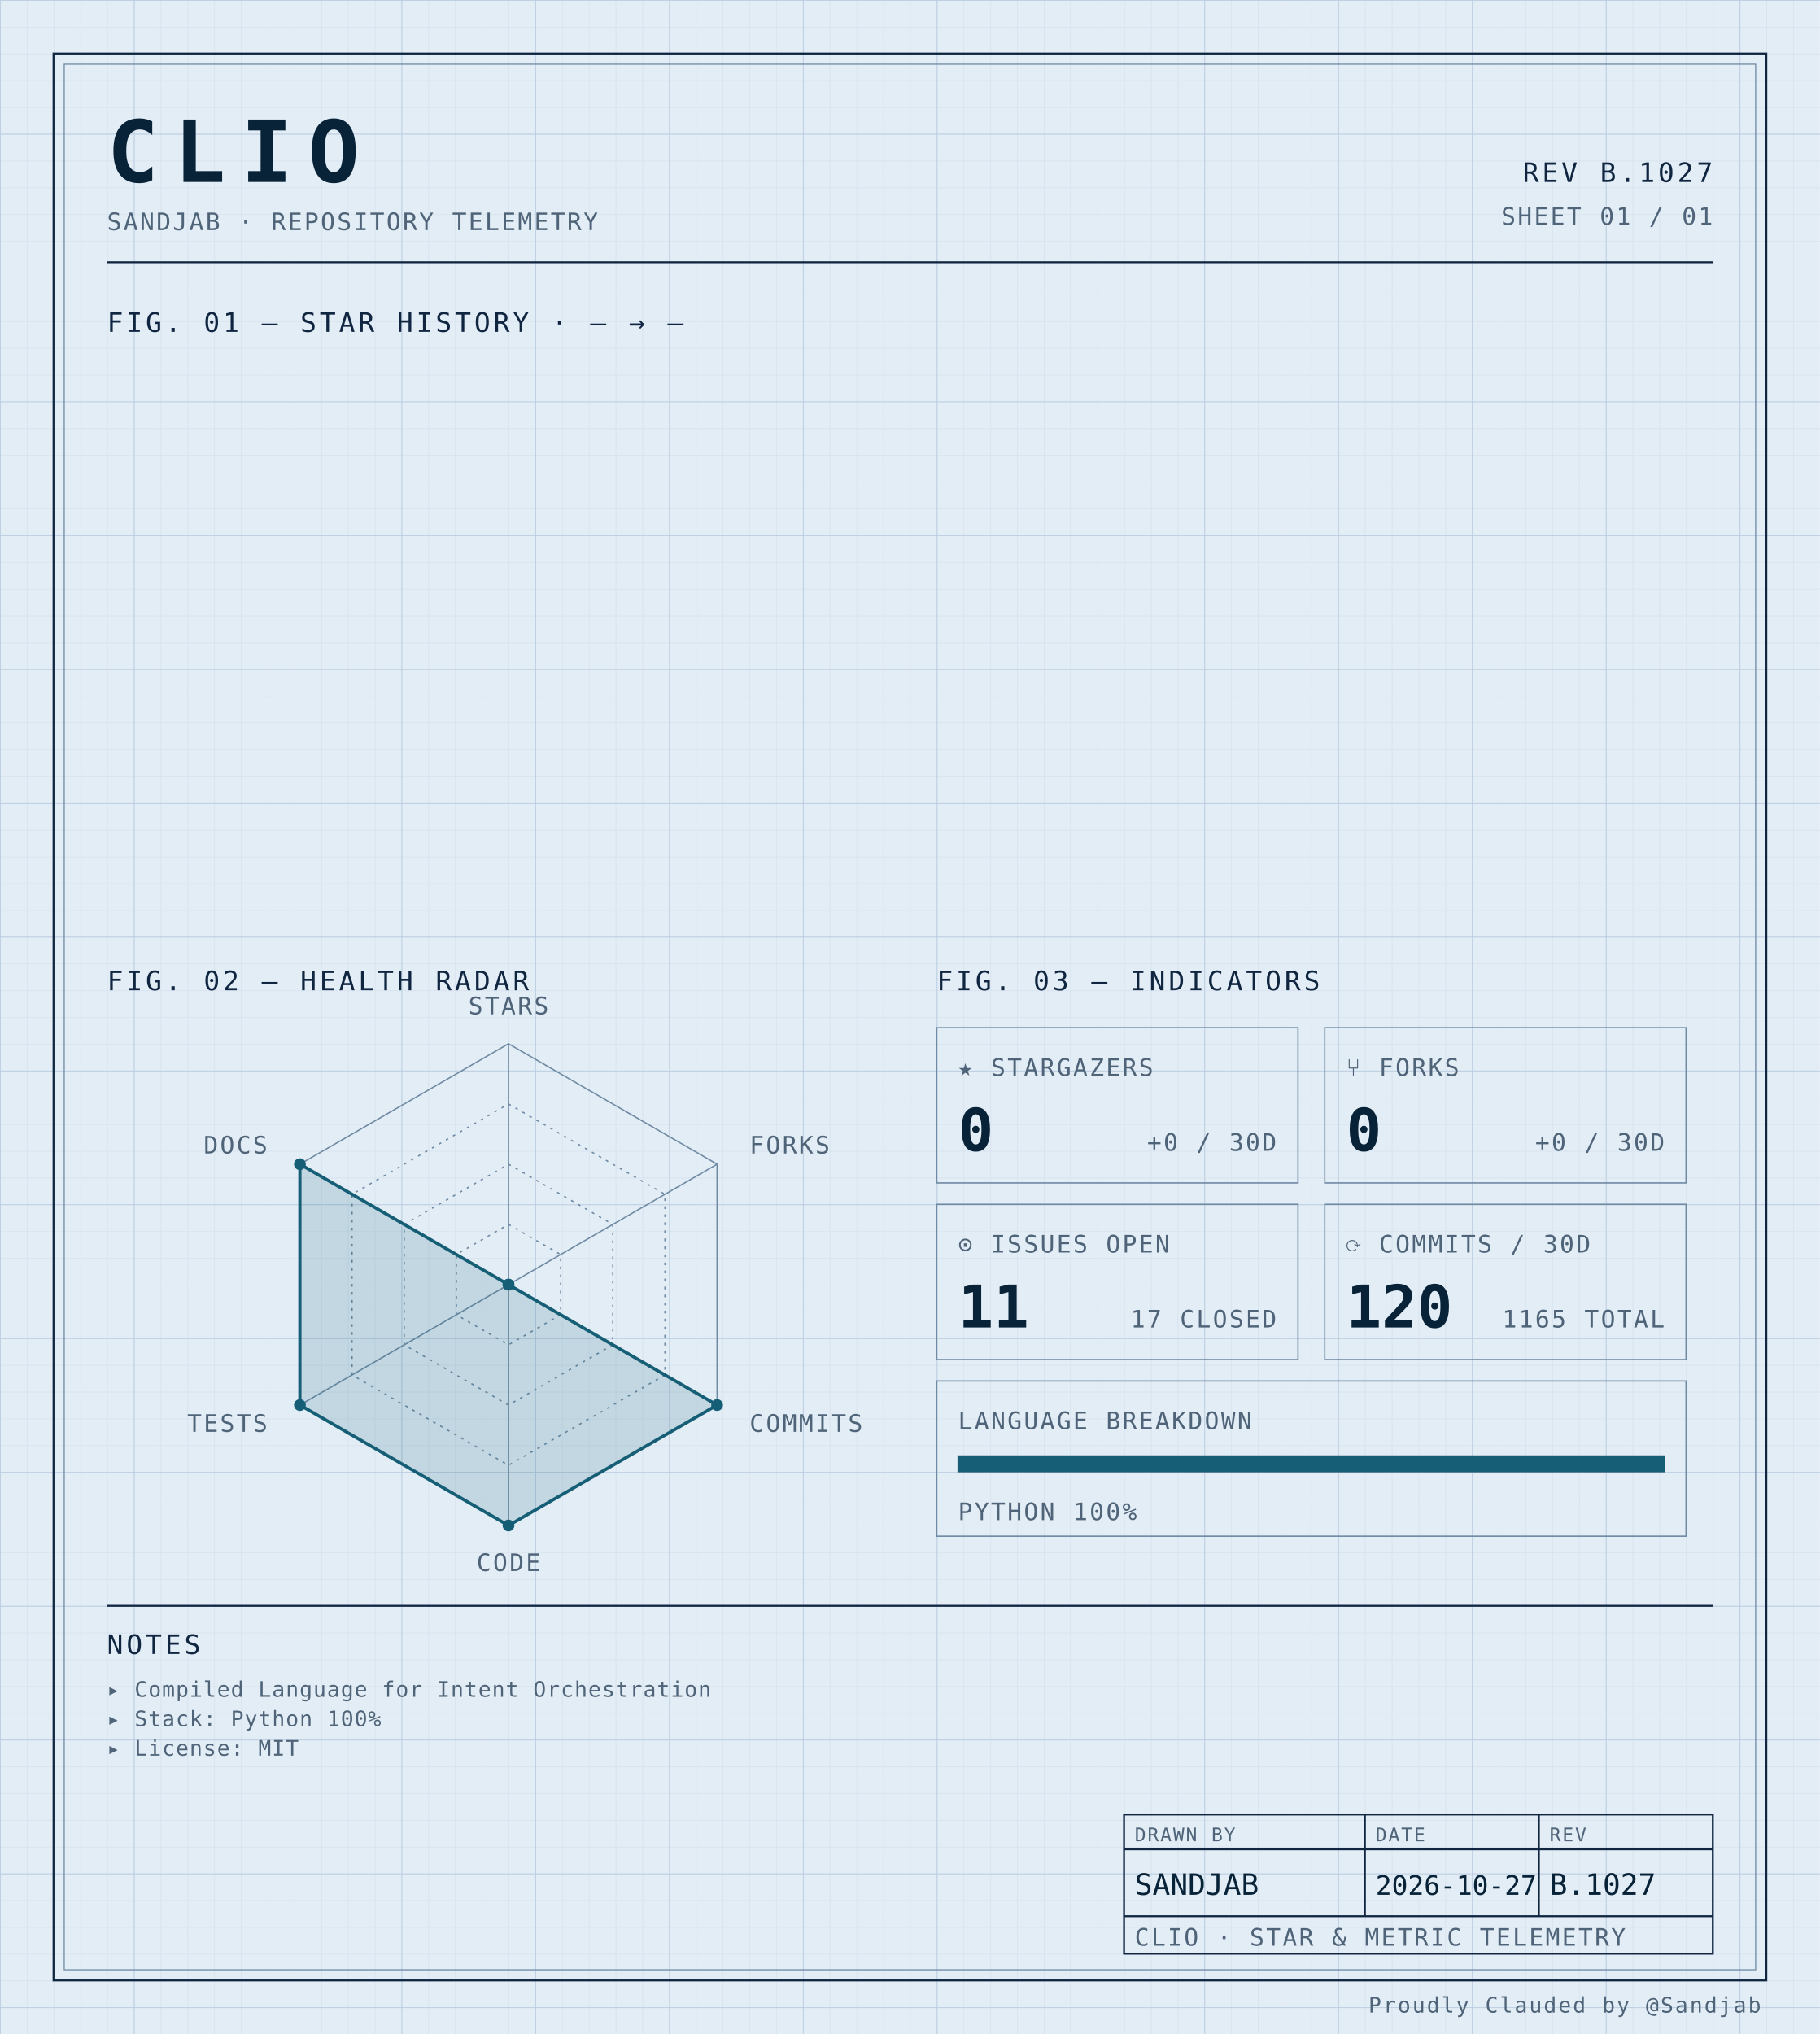
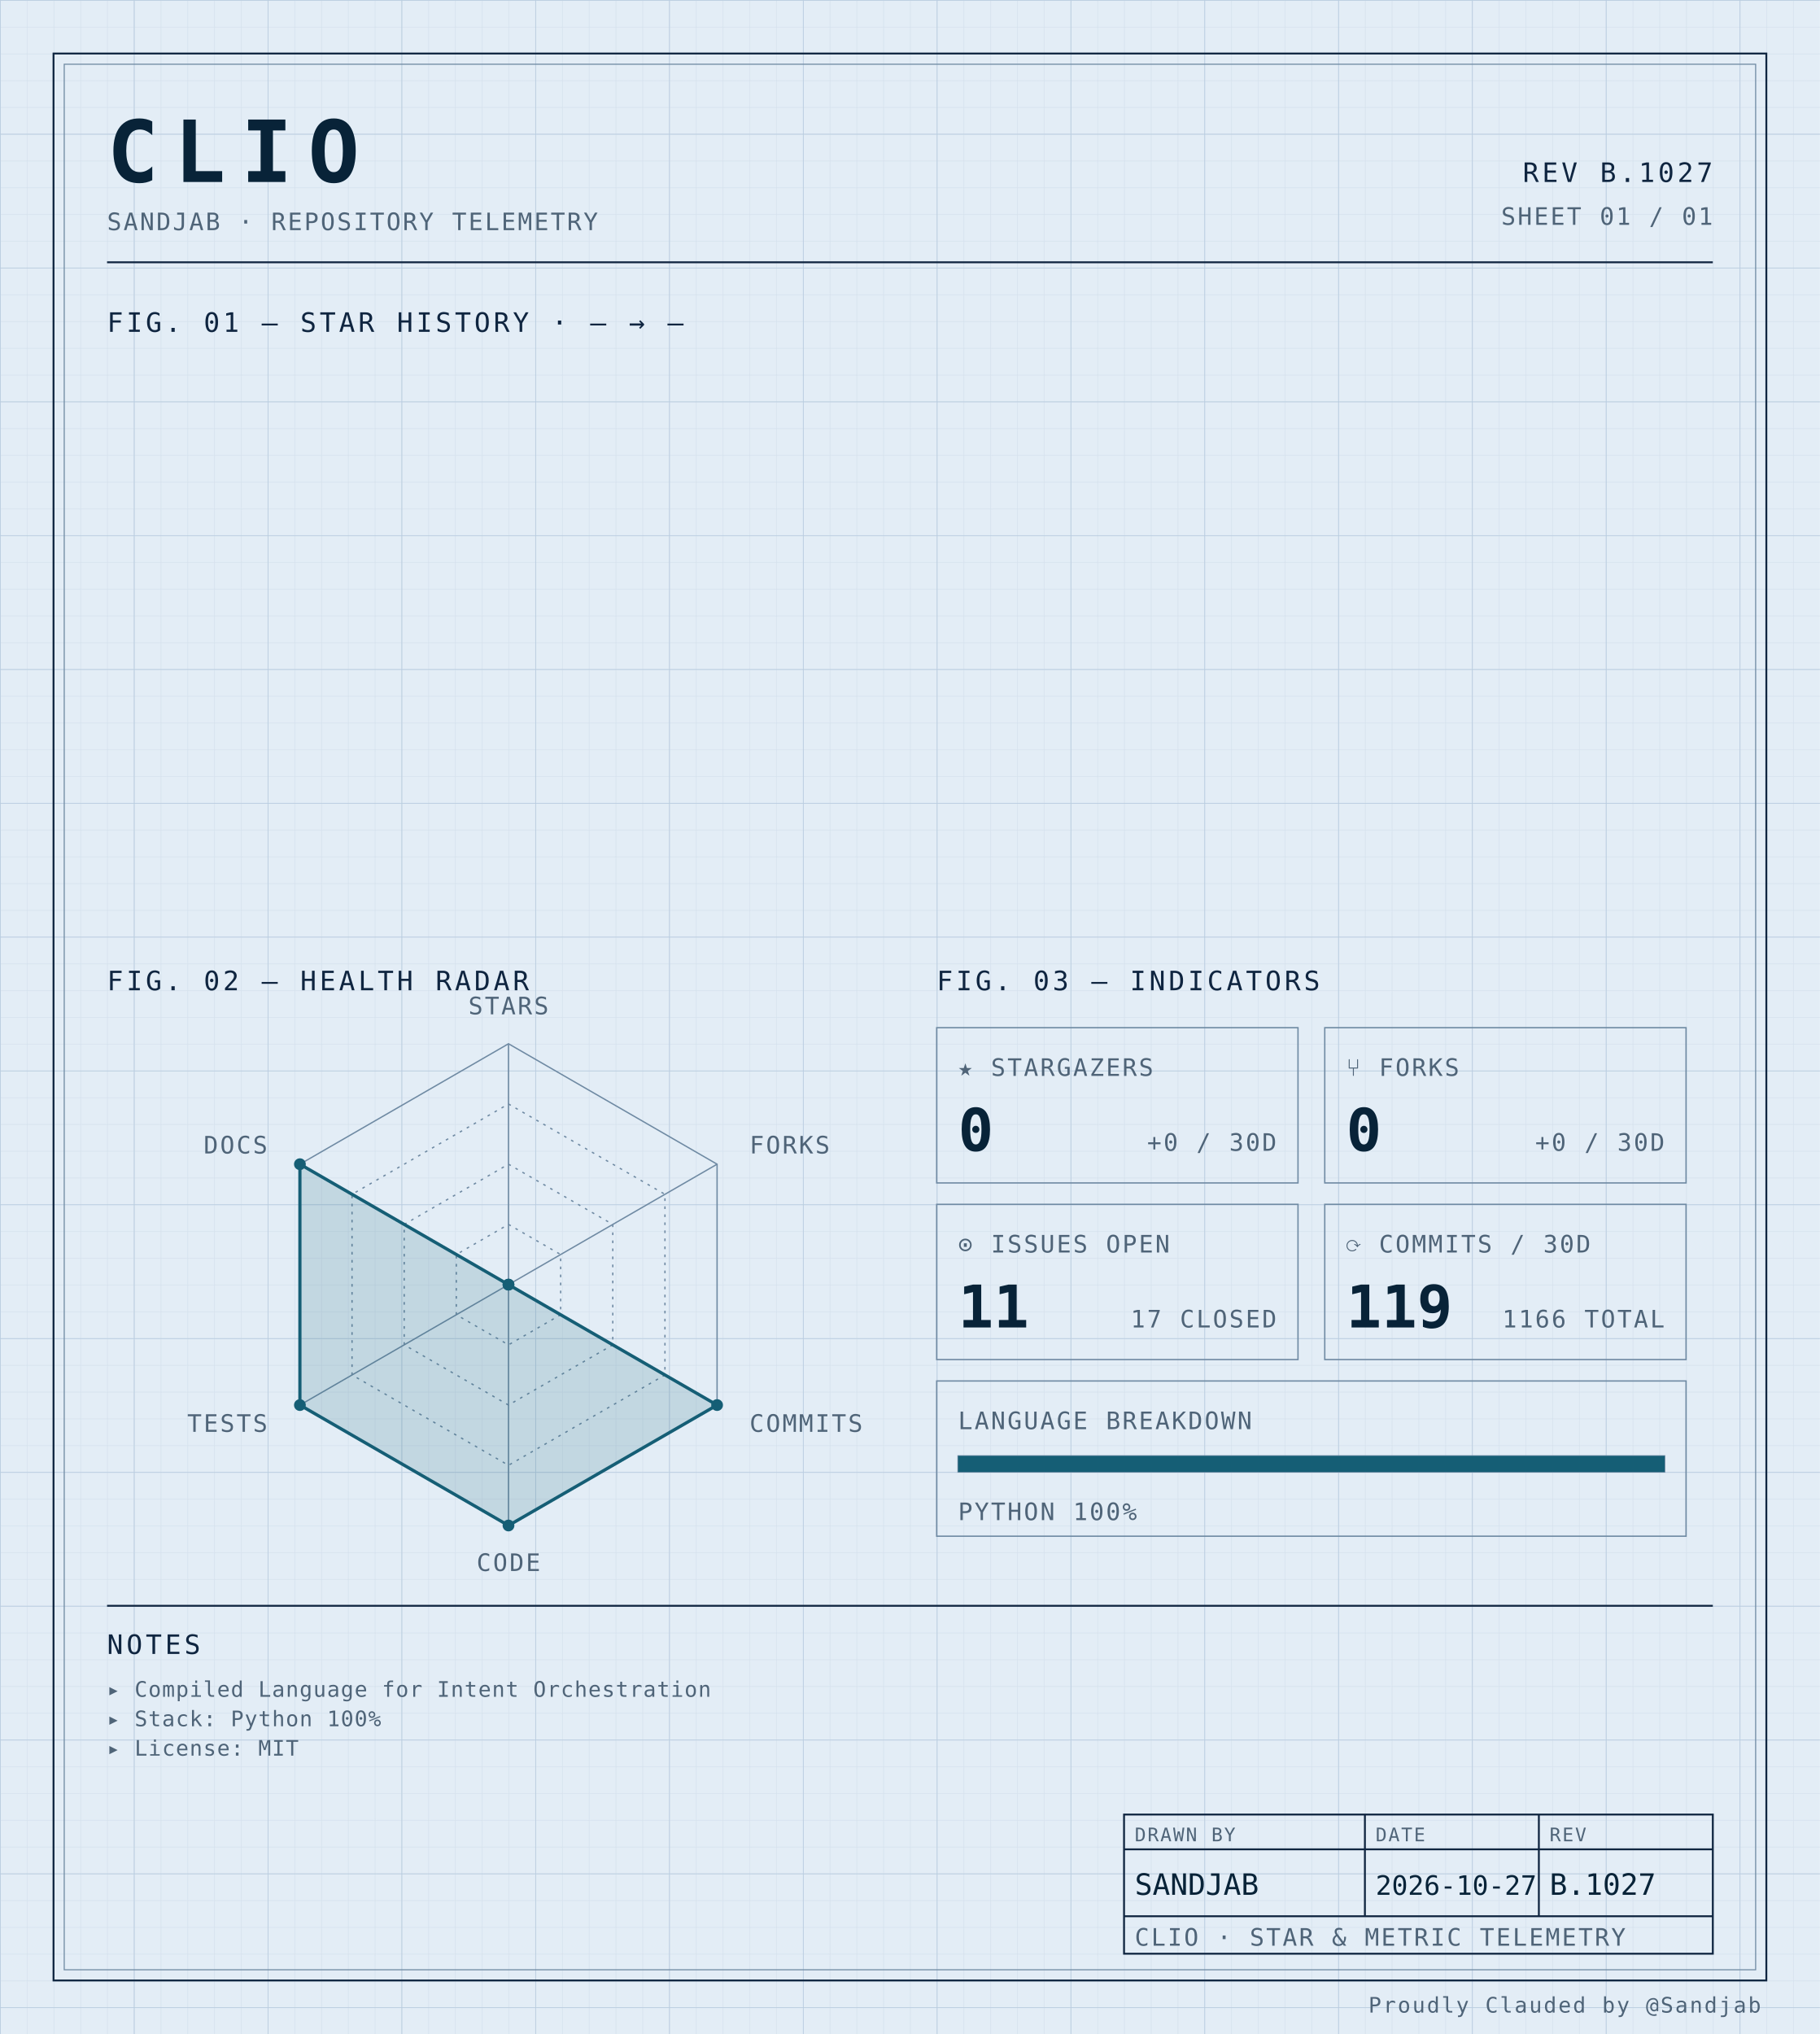
<svg xmlns="http://www.w3.org/2000/svg" width="100%" viewBox="0 0 680 760" role="img">
  <defs>
    <pattern id="grid-fine" width="10" height="10" patternUnits="userSpaceOnUse">
      <path d="M10 0H0V10" fill="none" stroke="#d4e0ec" stroke-width="0.4" />
    </pattern>
    <pattern id="grid-major" width="50" height="50" patternUnits="userSpaceOnUse">
      <path d="M50 0H0V50" fill="none" stroke="#b8cce0" stroke-width="0.5" />
    </pattern>
  </defs>
  <rect x="0" y="0" width="680" height="760" fill="#e3edf6" />
  <rect x="0" y="0" width="680" height="760" fill="url(#grid-fine)" />
  <rect x="0" y="0" width="680" height="760" fill="url(#grid-major)" />
  <rect x="20" y="20" width="640" height="720" fill="none" stroke="#0f2540" stroke-width="0.7" />
  <rect x="24" y="24" width="632" height="712" fill="none" stroke="#6f8aa3" stroke-width="0.4" />
  <text x="40" y="68" font-family="ui-monospace, 'SF Mono', 'JetBrains Mono', 'Cascadia Code', Consolas, monospace" font-size="32" font-weight="700" fill="#082338" text-anchor="start" letter-spacing="0.18em">CLIO</text>
  <text x="40" y="86" font-family="ui-monospace, 'SF Mono', 'JetBrains Mono', 'Cascadia Code', Consolas, monospace" font-size="9" font-weight="400" fill="#4f6478" text-anchor="start" letter-spacing="0.08em">SANDJAB · REPOSITORY TELEMETRY</text>
  <text x="640" y="68" font-family="ui-monospace, 'SF Mono', 'JetBrains Mono', 'Cascadia Code', Consolas, monospace" font-size="10" font-weight="400" fill="#0f2540" text-anchor="end" letter-spacing="0.12em">REV B.1027</text>
  <text x="640" y="84" font-family="ui-monospace, 'SF Mono', 'JetBrains Mono', 'Cascadia Code', Consolas, monospace" font-size="9" font-weight="400" fill="#4f6478" text-anchor="end" letter-spacing="0.08em">SHEET 01 / 01</text>
  <line x1="40" y1="98" x2="640" y2="98" stroke="#0f2540" stroke-width="0.7" />
  <text x="40" y="124" font-family="ui-monospace, 'SF Mono', 'JetBrains Mono', 'Cascadia Code', Consolas, monospace" font-size="10" font-weight="400" fill="#0f2540" text-anchor="start" letter-spacing="0.12em">FIG. 01 — STAR HISTORY · — → —</text>
  <text x="40" y="370" font-family="ui-monospace, 'SF Mono', 'JetBrains Mono', 'Cascadia Code', Consolas, monospace" font-size="10" font-weight="400" fill="#0f2540" text-anchor="start" letter-spacing="0.12em">FIG. 02 — HEALTH RADAR</text>
  <g transform="translate(190 480)">
    <polygon points="0.00,-90.00 77.94,-45.00 77.94,45.00 0.00,90.00 -77.94,45.00 -77.94,-45.00" fill="none" stroke="#6f8aa3" stroke-width="0.5" />
    <polygon points="0.00,-67.50 58.46,-33.75 58.46,33.75 0.00,67.50 -58.46,33.75 -58.46,-33.75" fill="none" stroke="#6f8aa3" stroke-width="0.5" stroke-dasharray="1,2" />
    <polygon points="0.00,-45.00 38.97,-22.50 38.97,22.50 0.00,45.00 -38.97,22.50 -38.97,-22.50" fill="none" stroke="#6f8aa3" stroke-width="0.5" stroke-dasharray="1,2" />
    <polygon points="0.00,-22.50 19.49,-11.25 19.49,11.25 0.00,22.50 -19.49,11.25 -19.49,-11.25" fill="none" stroke="#6f8aa3" stroke-width="0.5" stroke-dasharray="1,2" />
    <line x1="0" y1="0" x2="0.00" y2="-90.00" stroke="#6f8aa3" stroke-width="0.5" />
    <line x1="0" y1="0" x2="77.94" y2="-45.00" stroke="#6f8aa3" stroke-width="0.5" />
    <line x1="0" y1="0" x2="77.94" y2="45.00" stroke="#6f8aa3" stroke-width="0.5" />
    <line x1="0" y1="0" x2="0.00" y2="90.00" stroke="#6f8aa3" stroke-width="0.5" />
    <line x1="0" y1="0" x2="-77.94" y2="45.00" stroke="#6f8aa3" stroke-width="0.5" />
    <line x1="0" y1="0" x2="-77.94" y2="-45.00" stroke="#6f8aa3" stroke-width="0.5" />
    <polygon points="0.00,0.00 0.00,0.00 77.94,45.00 0.00,90.00 -77.94,45.00 -77.94,-45.00" fill="#155e75" fill-opacity="0.16" stroke="#155e75" stroke-width="1.2" />
    <circle cx="0.00" cy="0.00" r="2.2" fill="#155e75" />
    <circle cx="0.00" cy="0.00" r="2.2" fill="#155e75" />
    <circle cx="77.94" cy="45.00" r="2.2" fill="#155e75" />
    <circle cx="0.00" cy="90.00" r="2.2" fill="#155e75" />
    <circle cx="-77.94" cy="45.00" r="2.2" fill="#155e75" />
    <circle cx="-77.94" cy="-45.00" r="2.2" fill="#155e75" />
    <text x="6.3681633555662356e-15" y="-101" font-family="ui-monospace, 'SF Mono', 'JetBrains Mono', 'Cascadia Code', Consolas, monospace" font-size="9" font-weight="400" fill="#4f6478" text-anchor="middle" letter-spacing="0.08em">STARS</text>
    <text x="90.067" y="-49" font-family="ui-monospace, 'SF Mono', 'JetBrains Mono', 'Cascadia Code', Consolas, monospace" font-size="9" font-weight="400" fill="#4f6478" text-anchor="start" letter-spacing="0.08em">FORKS</text>
    <text x="90.067" y="55" font-family="ui-monospace, 'SF Mono', 'JetBrains Mono', 'Cascadia Code', Consolas, monospace" font-size="9" font-weight="400" fill="#4f6478" text-anchor="start" letter-spacing="0.08em">COMMITS</text>
    <text x="6.3681633555662356e-15" y="107" font-family="ui-monospace, 'SF Mono', 'JetBrains Mono', 'Cascadia Code', Consolas, monospace" font-size="9" font-weight="400" fill="#4f6478" text-anchor="middle" letter-spacing="0.08em">CODE</text>
    <text x="-90.067" y="55" font-family="ui-monospace, 'SF Mono', 'JetBrains Mono', 'Cascadia Code', Consolas, monospace" font-size="9" font-weight="400" fill="#4f6478" text-anchor="end" letter-spacing="0.08em">TESTS</text>
    <text x="-90.067" y="-49" font-family="ui-monospace, 'SF Mono', 'JetBrains Mono', 'Cascadia Code', Consolas, monospace" font-size="9" font-weight="400" fill="#4f6478" text-anchor="end" letter-spacing="0.08em">DOCS</text>
  </g>
  <text x="350" y="370" font-family="ui-monospace, 'SF Mono', 'JetBrains Mono', 'Cascadia Code', Consolas, monospace" font-size="10" font-weight="400" fill="#0f2540" text-anchor="start" letter-spacing="0.12em">FIG. 03 — INDICATORS</text>
  <rect x="350" y="384" width="135" height="58" fill="none" stroke="#6f8aa3" stroke-width="0.5" />
  <text x="358" y="402" font-family="ui-monospace, 'SF Mono', 'JetBrains Mono', 'Cascadia Code', Consolas, monospace" font-size="9" font-weight="400" fill="#4f6478" text-anchor="start" letter-spacing="0.08em">★ STARGAZERS</text>
  <text x="358" y="430" font-family="ui-monospace, 'SF Mono', 'JetBrains Mono', 'Cascadia Code', Consolas, monospace" font-size="22" font-weight="700" fill="#082338" text-anchor="start" letter-spacing="normal">0</text>
  <text x="477" y="430" font-family="ui-monospace, 'SF Mono', 'JetBrains Mono', 'Cascadia Code', Consolas, monospace" font-size="9" font-weight="400" fill="#4f6478" text-anchor="end" letter-spacing="0.08em">+0 / 30D</text>
  <rect x="495" y="384" width="135" height="58" fill="none" stroke="#6f8aa3" stroke-width="0.5" />
  <text x="503" y="402" font-family="ui-monospace, 'SF Mono', 'JetBrains Mono', 'Cascadia Code', Consolas, monospace" font-size="9" font-weight="400" fill="#4f6478" text-anchor="start" letter-spacing="0.08em">⑂ FORKS</text>
  <text x="503" y="430" font-family="ui-monospace, 'SF Mono', 'JetBrains Mono', 'Cascadia Code', Consolas, monospace" font-size="22" font-weight="700" fill="#082338" text-anchor="start" letter-spacing="normal">0</text>
  <text x="622" y="430" font-family="ui-monospace, 'SF Mono', 'JetBrains Mono', 'Cascadia Code', Consolas, monospace" font-size="9" font-weight="400" fill="#4f6478" text-anchor="end" letter-spacing="0.08em">+0 / 30D</text>
  <rect x="350" y="450" width="135" height="58" fill="none" stroke="#6f8aa3" stroke-width="0.5" />
  <text x="358" y="468" font-family="ui-monospace, 'SF Mono', 'JetBrains Mono', 'Cascadia Code', Consolas, monospace" font-size="9" font-weight="400" fill="#4f6478" text-anchor="start" letter-spacing="0.08em">⊙ ISSUES OPEN</text>
  <text x="358" y="496" font-family="ui-monospace, 'SF Mono', 'JetBrains Mono', 'Cascadia Code', Consolas, monospace" font-size="22" font-weight="700" fill="#082338" text-anchor="start" letter-spacing="normal">11</text>
  <text x="477" y="496" font-family="ui-monospace, 'SF Mono', 'JetBrains Mono', 'Cascadia Code', Consolas, monospace" font-size="9" font-weight="400" fill="#4f6478" text-anchor="end" letter-spacing="0.08em">17 CLOSED</text>
  <rect x="495" y="450" width="135" height="58" fill="none" stroke="#6f8aa3" stroke-width="0.5" />
  <text x="503" y="468" font-family="ui-monospace, 'SF Mono', 'JetBrains Mono', 'Cascadia Code', Consolas, monospace" font-size="9" font-weight="400" fill="#4f6478" text-anchor="start" letter-spacing="0.08em">⟳ COMMITS / 30D</text>
-   <text x="503" y="496" font-family="ui-monospace, 'SF Mono', 'JetBrains Mono', 'Cascadia Code', Consolas, monospace" font-size="22" font-weight="700" fill="#082338" text-anchor="start" letter-spacing="normal">120</text>
-   <text x="622" y="496" font-family="ui-monospace, 'SF Mono', 'JetBrains Mono', 'Cascadia Code', Consolas, monospace" font-size="9" font-weight="400" fill="#4f6478" text-anchor="end" letter-spacing="0.08em">1165 TOTAL</text>
+   <text x="503" y="496" font-family="ui-monospace, 'SF Mono', 'JetBrains Mono', 'Cascadia Code', Consolas, monospace" font-size="22" font-weight="700" fill="#082338" text-anchor="start" letter-spacing="normal">119</text>
+   <text x="622" y="496" font-family="ui-monospace, 'SF Mono', 'JetBrains Mono', 'Cascadia Code', Consolas, monospace" font-size="9" font-weight="400" fill="#4f6478" text-anchor="end" letter-spacing="0.08em">1166 TOTAL</text>
  <rect x="350" y="516" width="280" height="58" fill="none" stroke="#6f8aa3" stroke-width="0.5" />
  <text x="358" y="534" font-family="ui-monospace, 'SF Mono', 'JetBrains Mono', 'Cascadia Code', Consolas, monospace" font-size="9" font-weight="400" fill="#4f6478" text-anchor="start" letter-spacing="0.08em">LANGUAGE BREAKDOWN</text>
  <rect x="358" y="544" width="264" height="6" fill="none" stroke="#6f8aa3" stroke-width="0.5" />
  <rect x="358" y="544" width="264.00" height="6" fill="#155e75" />
  <text x="358" y="568" font-family="ui-monospace, 'SF Mono', 'JetBrains Mono', 'Cascadia Code', Consolas, monospace" font-size="9" font-weight="400" fill="#4f6478" text-anchor="start" letter-spacing="0.08em">PYTHON 100%</text>
  <line x1="40" y1="600" x2="640" y2="600" stroke="#0f2540" stroke-width="0.7" />
  <text x="40" y="618" font-family="ui-monospace, 'SF Mono', 'JetBrains Mono', 'Cascadia Code', Consolas, monospace" font-size="10" font-weight="400" fill="#0f2540" text-anchor="start" letter-spacing="0.12em">NOTES</text>
  <text x="40" y="634" font-family="ui-monospace, 'SF Mono', 'JetBrains Mono', 'Cascadia Code', Consolas, monospace" font-size="8" font-weight="400" fill="#4f6478" text-anchor="start" letter-spacing="0.04em">▸ Compiled Language for Intent Orchestration</text>
  <text x="40" y="645" font-family="ui-monospace, 'SF Mono', 'JetBrains Mono', 'Cascadia Code', Consolas, monospace" font-size="8" font-weight="400" fill="#4f6478" text-anchor="start" letter-spacing="0.04em">▸ Stack: Python 100%</text>
  <text x="40" y="656" font-family="ui-monospace, 'SF Mono', 'JetBrains Mono', 'Cascadia Code', Consolas, monospace" font-size="8" font-weight="400" fill="#4f6478" text-anchor="start" letter-spacing="0.04em">▸ License: MIT</text>
  <rect x="420" y="678" width="220" height="52" fill="none" stroke="#0f2540" stroke-width="0.7" />
  <line x1="420" y1="691" x2="640" y2="691" stroke="#0f2540" stroke-width="0.7" />
  <line x1="420" y1="716" x2="640" y2="716" stroke="#0f2540" stroke-width="0.7" />
  <line x1="510" y1="678" x2="510" y2="716" stroke="#0f2540" stroke-width="0.7" />
  <line x1="575" y1="678" x2="575" y2="716" stroke="#0f2540" stroke-width="0.7" />
  <text x="424" y="688" font-family="ui-monospace, 'SF Mono', 'JetBrains Mono', 'Cascadia Code', Consolas, monospace" font-size="7" font-weight="400" fill="#4f6478" text-anchor="start" letter-spacing="0.08em">DRAWN BY</text>
  <text x="514" y="688" font-family="ui-monospace, 'SF Mono', 'JetBrains Mono', 'Cascadia Code', Consolas, monospace" font-size="7" font-weight="400" fill="#4f6478" text-anchor="start" letter-spacing="0.08em">DATE</text>
  <text x="579" y="688" font-family="ui-monospace, 'SF Mono', 'JetBrains Mono', 'Cascadia Code', Consolas, monospace" font-size="7" font-weight="400" fill="#4f6478" text-anchor="start" letter-spacing="0.08em">REV</text>
  <text x="424" y="708" font-family="ui-monospace, 'SF Mono', 'JetBrains Mono', 'Cascadia Code', Consolas, monospace" font-size="11" font-weight="400" fill="#082338" text-anchor="start" letter-spacing="normal">SANDJAB</text>
  <text x="514" y="708" font-family="ui-monospace, 'SF Mono', 'JetBrains Mono', 'Cascadia Code', Consolas, monospace" font-size="10" font-weight="400" fill="#082338" text-anchor="start" letter-spacing="normal">2026-10-27</text>
  <text x="579" y="708" font-family="ui-monospace, 'SF Mono', 'JetBrains Mono', 'Cascadia Code', Consolas, monospace" font-size="11" font-weight="400" fill="#082338" text-anchor="start" letter-spacing="normal">B.1027</text>
  <text x="424" y="727" font-family="ui-monospace, 'SF Mono', 'JetBrains Mono', 'Cascadia Code', Consolas, monospace" font-size="9" font-weight="400" fill="#4f6478" text-anchor="start" letter-spacing="0.08em">CLIO · STAR &amp; METRIC TELEMETRY</text>
  <text x="658" y="752" font-family="ui-monospace, 'SF Mono', 'JetBrains Mono', 'Cascadia Code', Consolas, monospace" font-size="8" font-weight="400" fill="#4f6478" text-anchor="end" letter-spacing="0.08em">Proudly Clauded by @Sandjab</text>
</svg>
